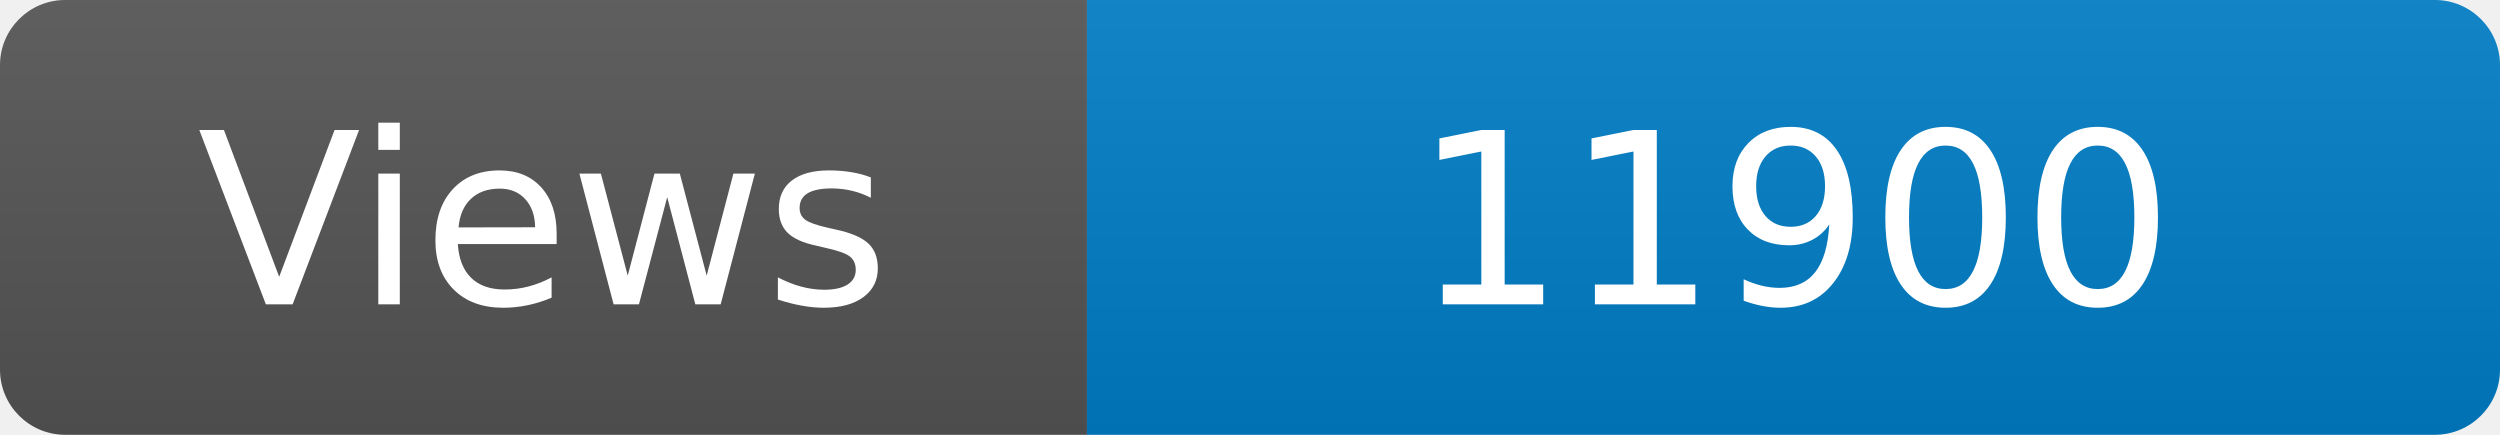
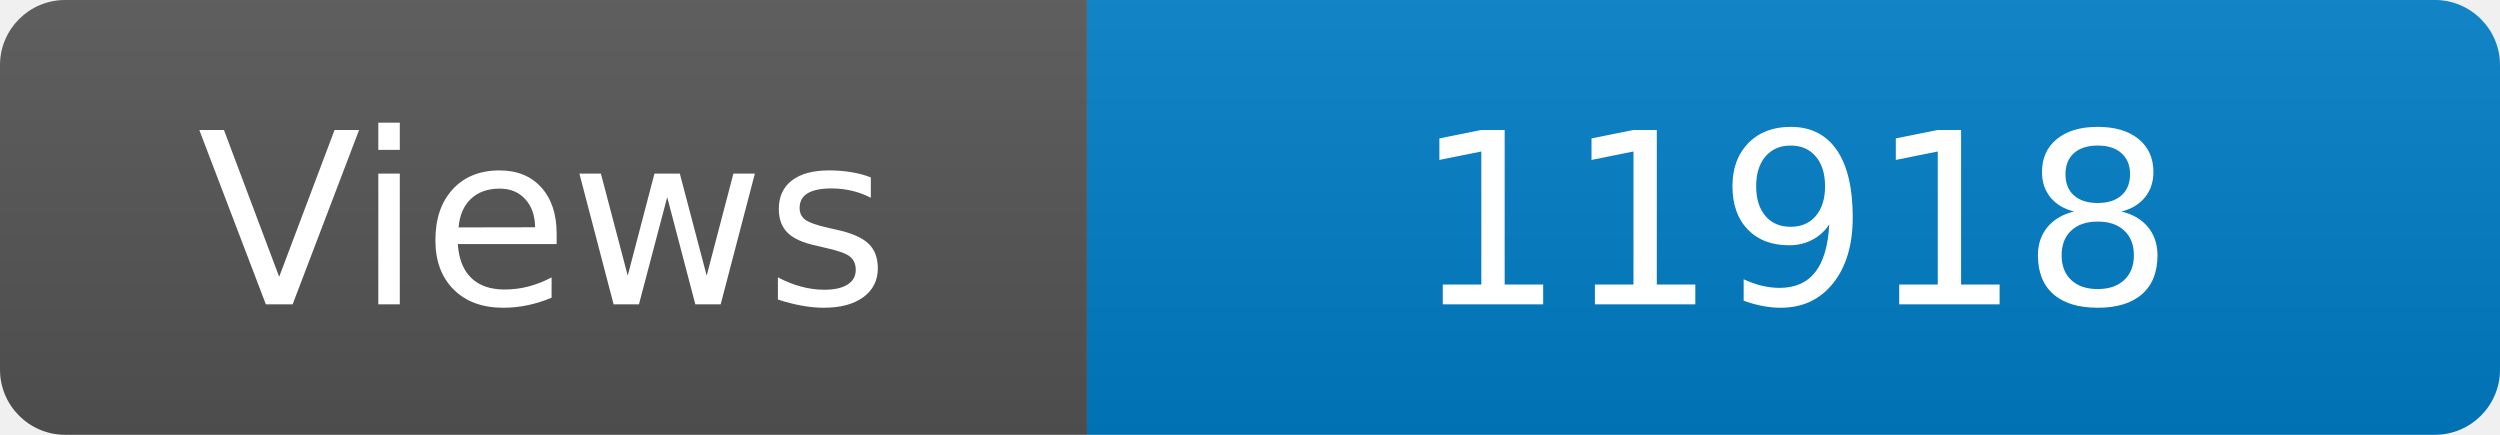
<svg xmlns="http://www.w3.org/2000/svg" width="115" height="20" role="img" aria-label="Maintained?: yes">
  <linearGradient id="s" x2="0" y2="100%">
    <stop offset="0" stop-color="#bbb" stop-opacity=".1" />
    <stop offset="1" stop-opacity=".1" />
  </linearGradient>
  <clipPath id="r">
    <rect width="115" height="20" rx="3" fill="#fff" />
  </clipPath>
  <g clip-path="url(#r)">
    <rect width="50" height="20" fill="#555" />
    <rect x="50" width="160" height="20" fill="#007ec6" />
    <rect width="115" height="20" fill="url(#s)" />
  </g>
  <g fill="#fff" text-anchor="middle" font-family="Verdana,Geneva,DejaVu Sans,sans-serif" font-size="110">
    <text x="250" y="140" transform="scale(.1)" fill="#fff">Views</text>
-     <text x="825" y="140" transform="scale(.1)" fill="#fff">11900</text>
+     <text x="825" y="140" transform="scale(.1)" fill="#fff">11918</text>
  </g>
</svg>
